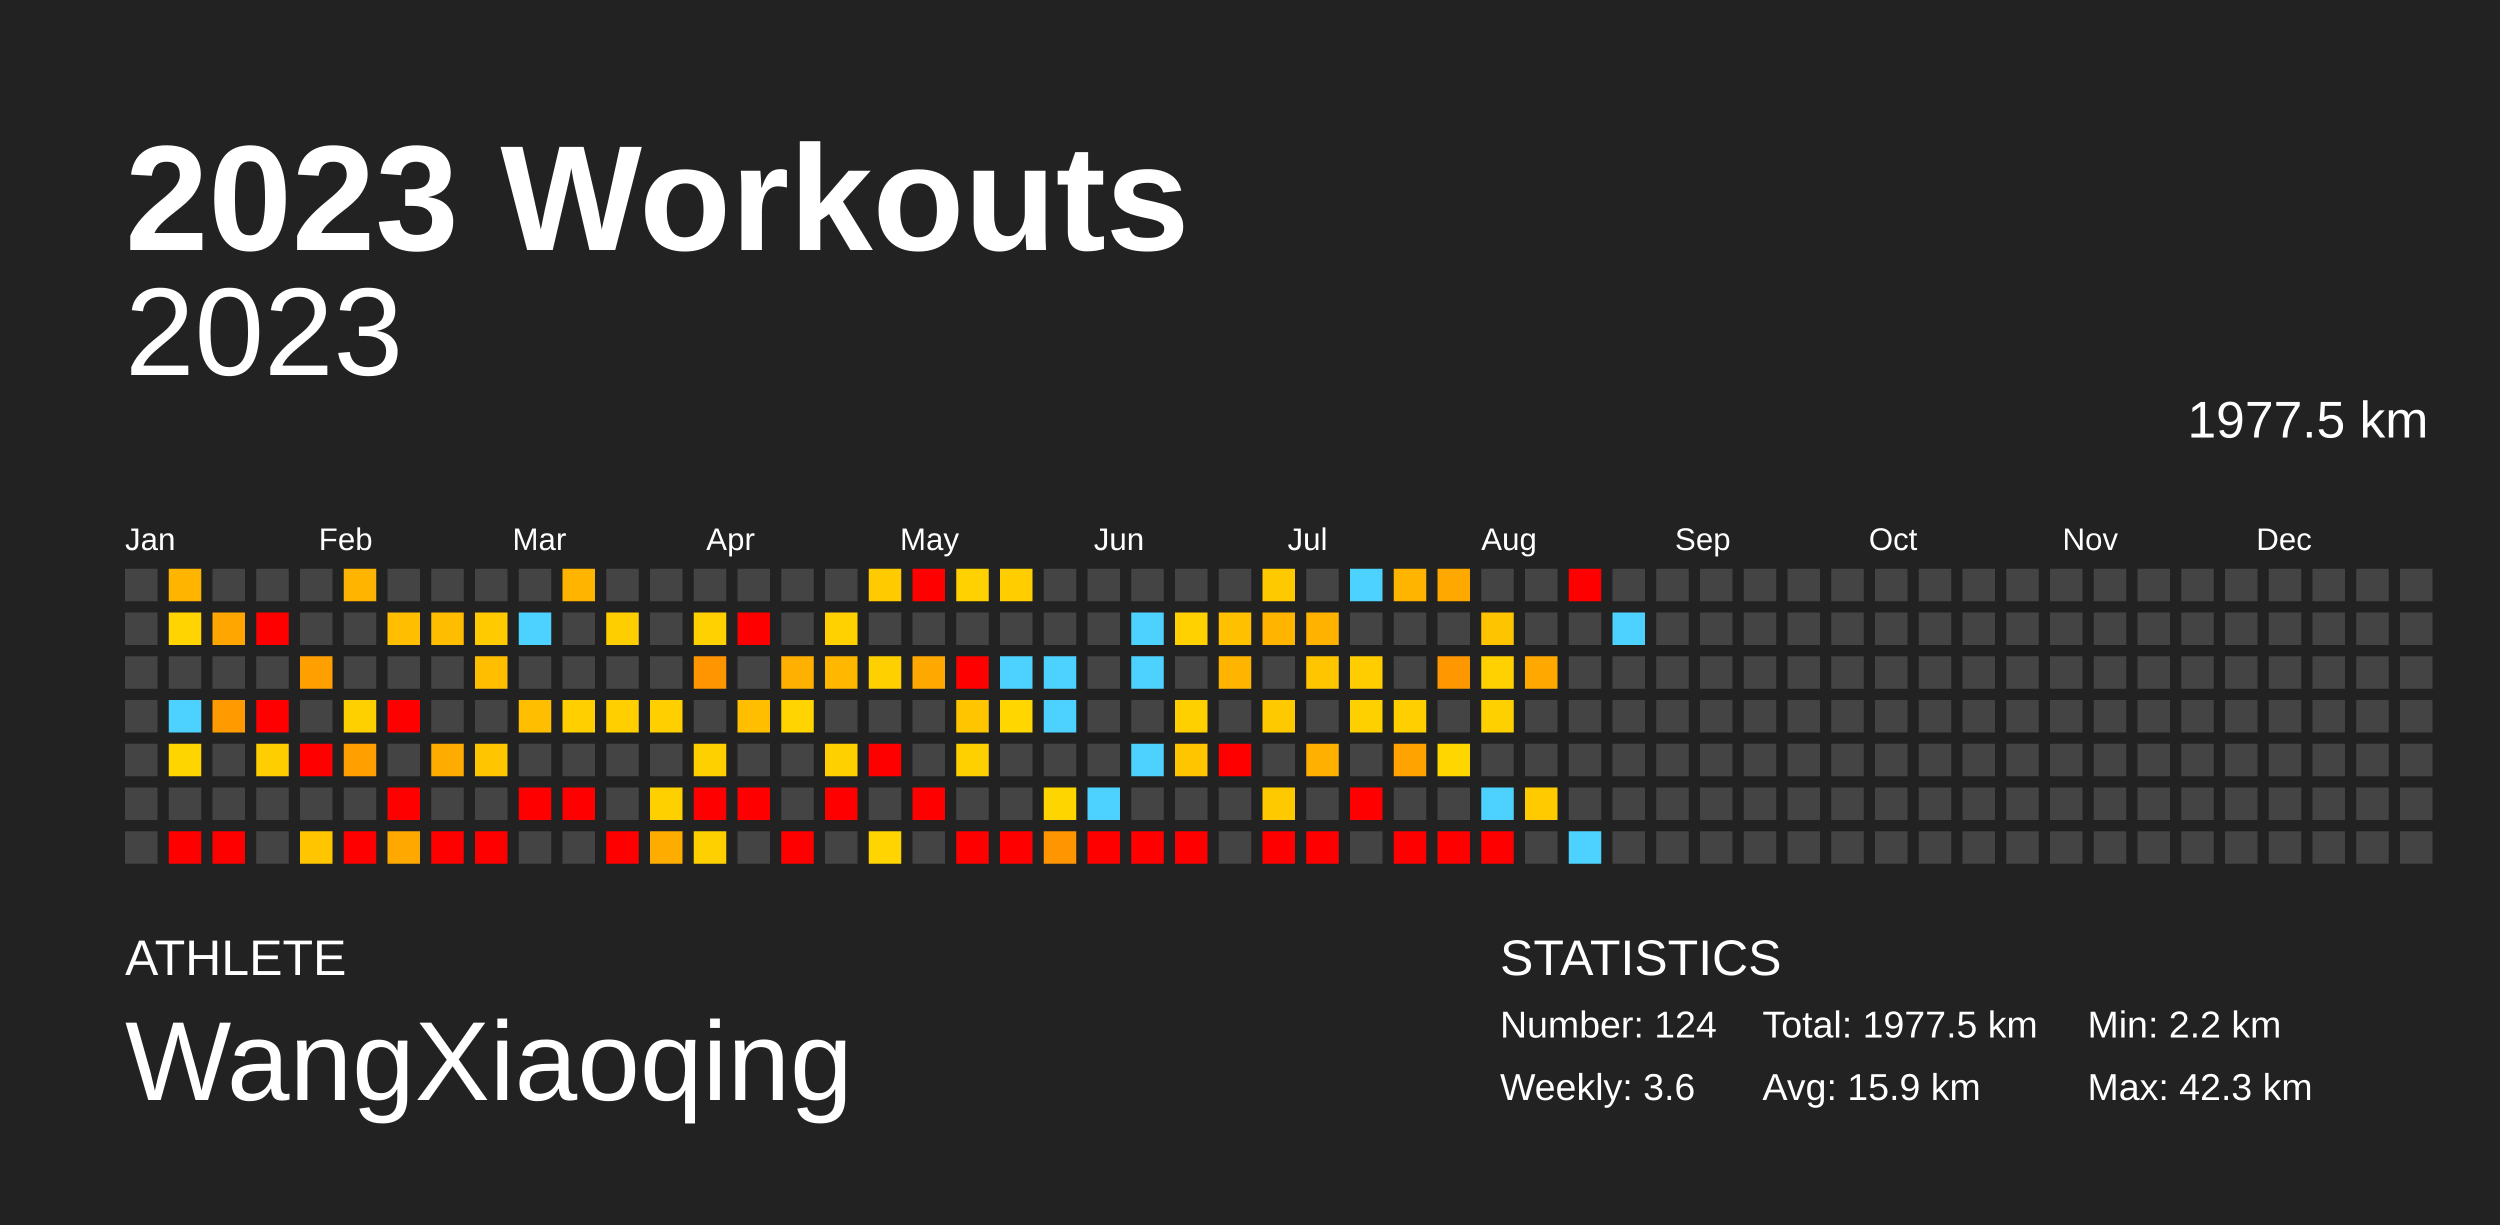
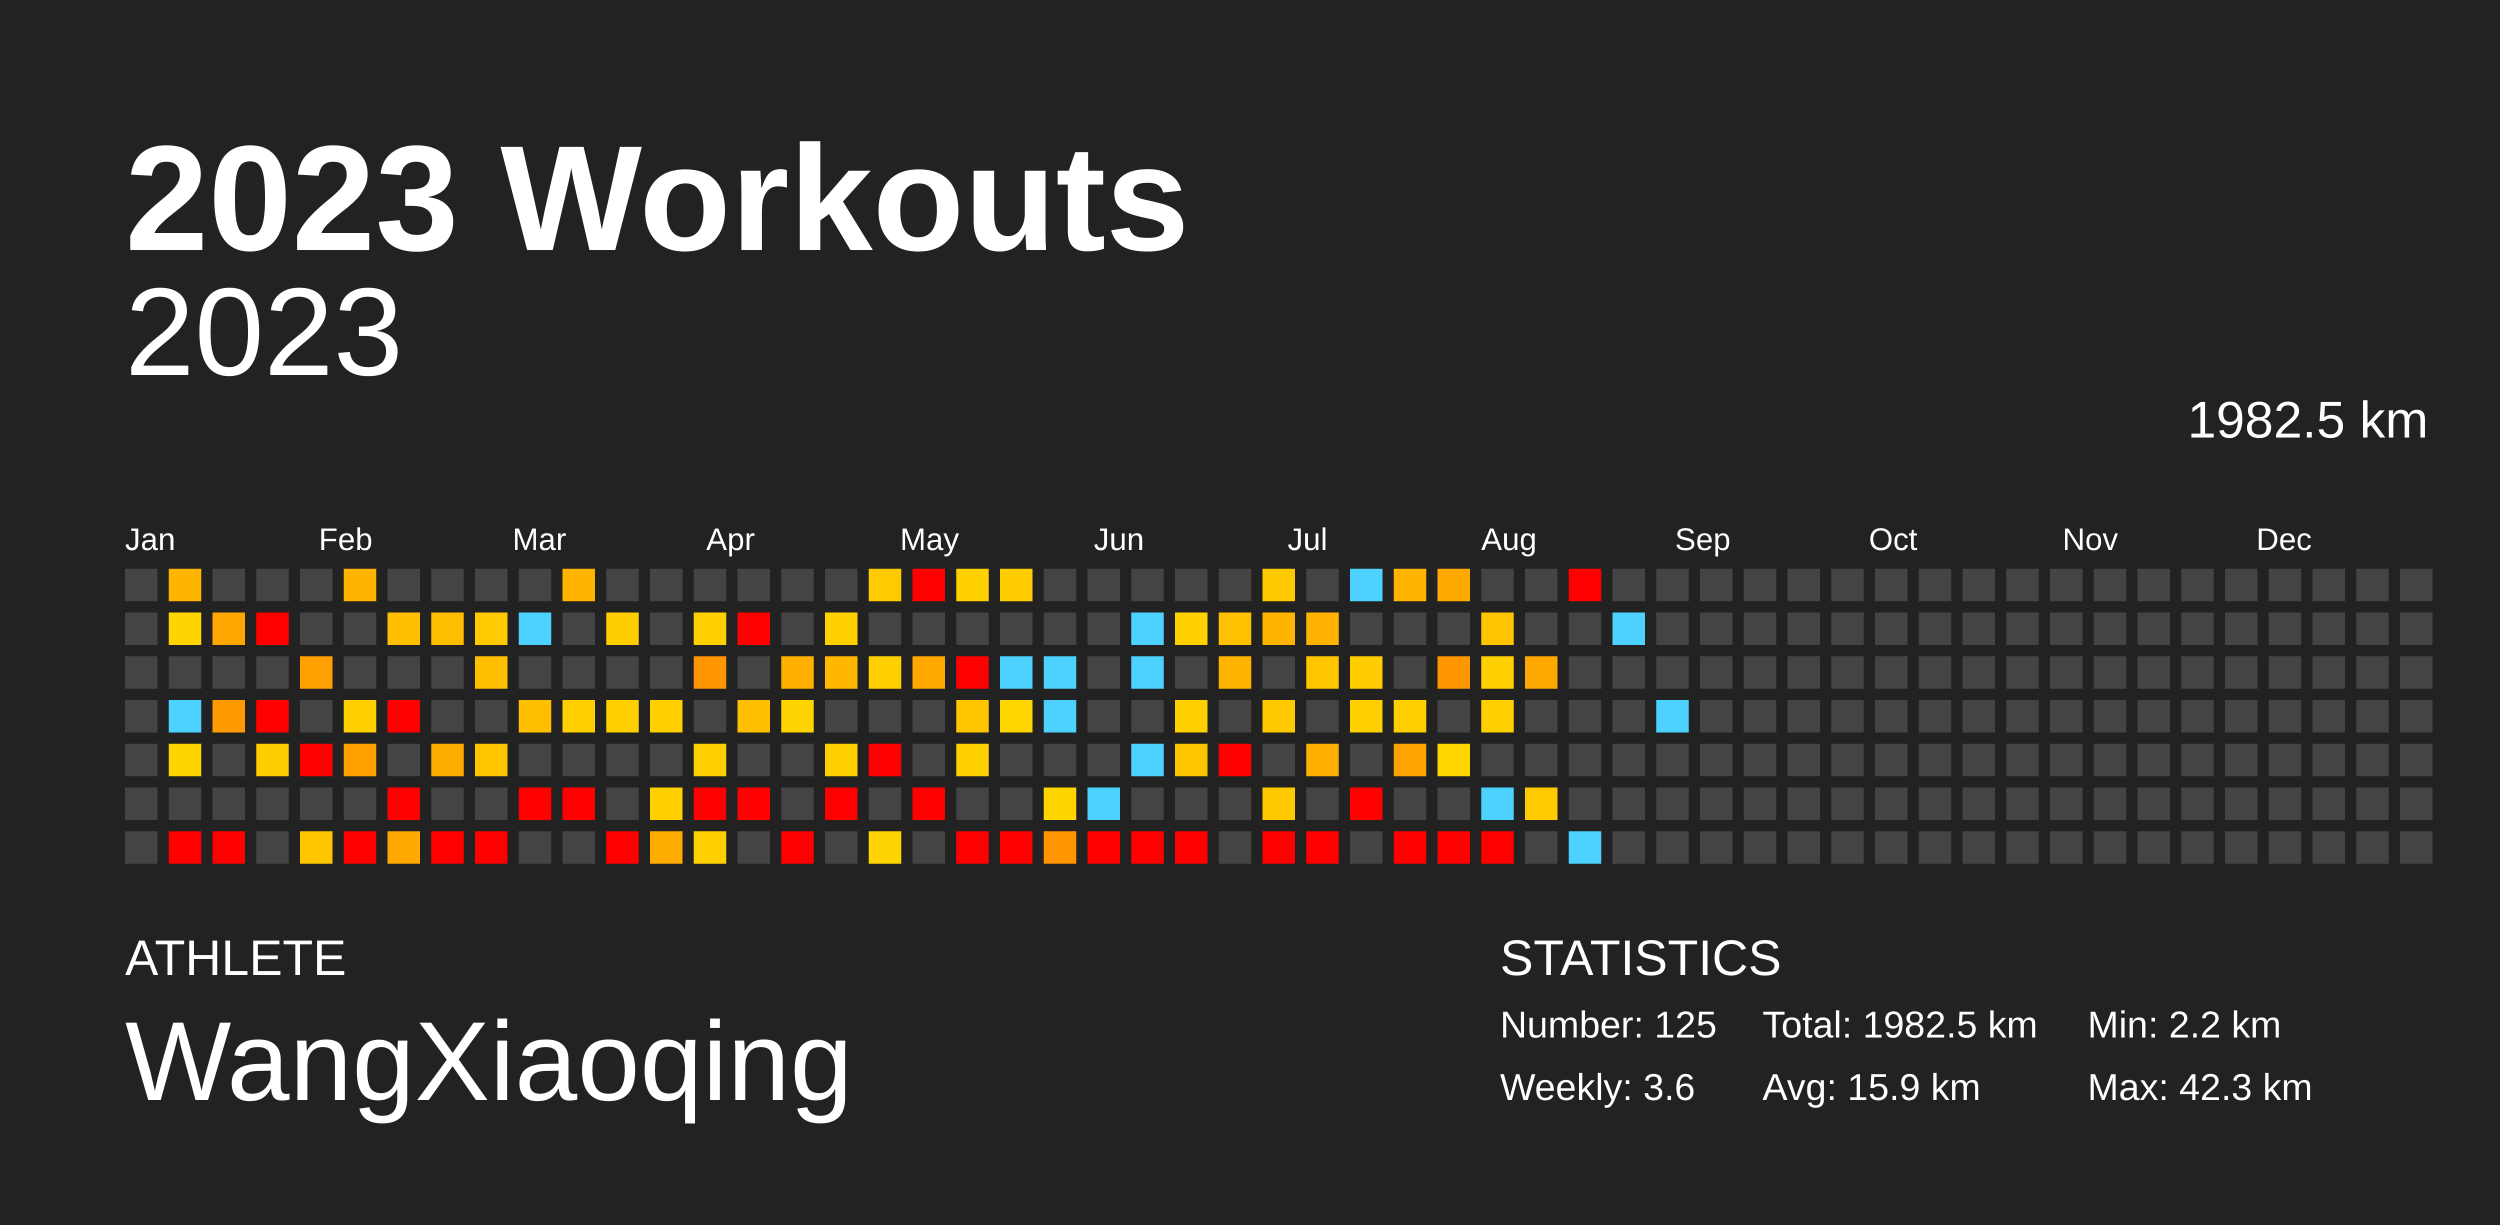
<svg xmlns="http://www.w3.org/2000/svg" baseProfile="full" height="98mm" version="1.1" viewBox="0,0,200,98" width="200mm">
  <defs />
  <rect fill="#222222" height="98" width="200" x="0" y="0" />
  <text fill="#FFFFFF" style="font-size:12px; font-family:Arial; font-weight:bold;" x="10" y="20">2023 Workouts</text>
  <text fill="#FFFFFF" style="font-size:4px; font-family:Arial" x="10" y="78">ATHLETE</text>
  <text fill="#FFFFFF" style="font-size:9px; font-family:Arial" x="10" y="88">WangXiaoqing</text>
  <text fill="#FFFFFF" style="font-size:4px; font-family:Arial" x="120" y="78">STATISTICS</text>
-   <text fill="#FFFFFF" style="font-size:3px; font-family:Arial" x="120" y="83">Number: 124</text>
+   <text fill="#FFFFFF" style="font-size:3px; font-family:Arial" x="120" y="83">Number: 125</text>
  <text fill="#FFFFFF" style="font-size:3px; font-family:Arial" x="120" y="88">Weekly: 3.6</text>
-   <text fill="#FFFFFF" style="font-size:3px; font-family:Arial" x="141" y="83">Total: 1977.5 km</text>
+   <text fill="#FFFFFF" style="font-size:3px; font-family:Arial" x="141" y="83">Total: 1982.5 km</text>
  <text fill="#FFFFFF" style="font-size:3px; font-family:Arial" x="141" y="88">Avg: 15.9 km</text>
  <text fill="#FFFFFF" style="font-size:3px; font-family:Arial" x="167" y="83">Min: 2.2 km</text>
  <text fill="#FFFFFF" style="font-size:3px; font-family:Arial" x="167" y="88">Max: 42.3 km</text>
  <text alignment-baseline="hanging" fill="#FFFFFF" style="font-size:10.0px; font-family:Arial;" x="10" y="30">2023</text>
-   <text alignment-baseline="hanging" fill="#FFFFFF" style="font-size:4.125px; font-family:Arial;" x="175" y="35">1977.5 km</text>
+   <text alignment-baseline="hanging" fill="#FFFFFF" style="font-size:4.125px; font-family:Arial;" x="175" y="35">1982.5 km</text>
  <text fill="#FFFFFF" style="font-size:2.5px; font-family:Arial" x="10.0" y="44">Jan</text>
  <text fill="#FFFFFF" style="font-size:2.5px; font-family:Arial" x="25.5" y="44">Feb</text>
  <text fill="#FFFFFF" style="font-size:2.5px; font-family:Arial" x="41.0" y="44">Mar</text>
  <text fill="#FFFFFF" style="font-size:2.5px; font-family:Arial" x="56.5" y="44">Apr</text>
  <text fill="#FFFFFF" style="font-size:2.5px; font-family:Arial" x="72.0" y="44">May</text>
  <text fill="#FFFFFF" style="font-size:2.5px; font-family:Arial" x="87.5" y="44">Jun</text>
  <text fill="#FFFFFF" style="font-size:2.5px; font-family:Arial" x="103.0" y="44">Jul</text>
  <text fill="#FFFFFF" style="font-size:2.5px; font-family:Arial" x="118.5" y="44">Aug</text>
  <text fill="#FFFFFF" style="font-size:2.5px; font-family:Arial" x="134.0" y="44">Sep</text>
  <text fill="#FFFFFF" style="font-size:2.5px; font-family:Arial" x="149.5" y="44">Oct</text>
  <text fill="#FFFFFF" style="font-size:2.5px; font-family:Arial" x="165.0" y="44">Nov</text>
  <text fill="#FFFFFF" style="font-size:2.5px; font-family:Arial" x="180.5" y="44">Dec</text>
  <rect fill="#444444" height="2.6" width="2.6" x="10.0" y="45.5" />
  <rect fill="#444444" height="2.6" width="2.6" x="10.0" y="49.0" />
  <rect fill="#444444" height="2.6" width="2.6" x="10.0" y="52.5" />
  <rect fill="#444444" height="2.6" width="2.6" x="10.0" y="56.0" />
  <rect fill="#444444" height="2.6" width="2.6" x="10.0" y="59.5" />
  <rect fill="#444444" height="2.6" width="2.6" x="10.0" y="63.0" />
  <rect fill="#444444" height="2.6" width="2.6" x="10.0" y="66.5" />
  <rect fill="#ffb500" height="2.6" width="2.6" x="13.5" y="45.5" />
  <rect fill="#ffd400" height="2.6" width="2.6" x="13.5" y="49.0" />
  <rect fill="#444444" height="2.6" width="2.6" x="13.5" y="52.5" />
  <rect fill="#4dd2ff" height="2.6" width="2.6" x="13.5" y="56.0" />
  <rect fill="#ffd500" height="2.6" width="2.6" x="13.5" y="59.5" />
  <rect fill="#444444" height="2.6" width="2.6" x="13.5" y="63.0" />
  <rect fill="red" height="2.6" width="2.6" x="13.5" y="66.5" />
  <rect fill="#444444" height="2.6" width="2.6" x="17.0" y="45.5" />
  <rect fill="#ffa700" height="2.6" width="2.6" x="17.0" y="49.0" />
  <rect fill="#444444" height="2.6" width="2.6" x="17.0" y="52.5" />
  <rect fill="#ff9b00" height="2.6" width="2.6" x="17.0" y="56.0" />
  <rect fill="#444444" height="2.6" width="2.6" x="17.0" y="59.5" />
  <rect fill="#444444" height="2.6" width="2.6" x="17.0" y="63.0" />
  <rect fill="red" height="2.6" width="2.6" x="17.0" y="66.5" />
  <rect fill="#444444" height="2.6" width="2.6" x="20.5" y="45.5" />
  <rect fill="red" height="2.6" width="2.6" x="20.5" y="49.0" />
  <rect fill="#444444" height="2.6" width="2.6" x="20.5" y="52.5" />
  <rect fill="red" height="2.6" width="2.6" x="20.5" y="56.0" />
  <rect fill="#ffce00" height="2.6" width="2.6" x="20.5" y="59.5" />
  <rect fill="#444444" height="2.6" width="2.6" x="20.5" y="63.0" />
  <rect fill="#444444" height="2.6" width="2.6" x="20.5" y="66.5" />
  <rect fill="#444444" height="2.6" width="2.6" x="24.0" y="45.5" />
  <rect fill="#444444" height="2.6" width="2.6" x="24.0" y="49.0" />
  <rect fill="#ff9f00" height="2.6" width="2.6" x="24.0" y="52.5" />
  <rect fill="#444444" height="2.6" width="2.6" x="24.0" y="56.0" />
  <rect fill="red" height="2.6" width="2.6" x="24.0" y="59.5" />
  <rect fill="#444444" height="2.6" width="2.6" x="24.0" y="63.0" />
  <rect fill="#ffc600" height="2.6" width="2.6" x="24.0" y="66.5" />
  <rect fill="#ffb500" height="2.6" width="2.6" x="27.5" y="45.5" />
  <rect fill="#444444" height="2.6" width="2.6" x="27.5" y="49.0" />
  <rect fill="#444444" height="2.6" width="2.6" x="27.5" y="52.5" />
  <rect fill="#ffd000" height="2.6" width="2.6" x="27.5" y="56.0" />
  <rect fill="#ff9f00" height="2.6" width="2.6" x="27.5" y="59.5" />
  <rect fill="#444444" height="2.6" width="2.6" x="27.5" y="63.0" />
  <rect fill="red" height="2.6" width="2.6" x="27.5" y="66.5" />
  <rect fill="#444444" height="2.6" width="2.6" x="31.0" y="45.5" />
  <rect fill="#ffbf00" height="2.6" width="2.6" x="31.0" y="49.0" />
  <rect fill="#444444" height="2.6" width="2.6" x="31.0" y="52.5" />
  <rect fill="red" height="2.6" width="2.6" x="31.0" y="56.0" />
  <rect fill="#444444" height="2.6" width="2.6" x="31.0" y="59.5" />
  <rect fill="red" height="2.6" width="2.6" x="31.0" y="63.0" />
  <rect fill="#ffa800" height="2.6" width="2.6" x="31.0" y="66.5" />
  <rect fill="#444444" height="2.6" width="2.6" x="34.5" y="45.5" />
  <rect fill="#ffbd00" height="2.6" width="2.6" x="34.5" y="49.0" />
  <rect fill="#444444" height="2.6" width="2.6" x="34.5" y="52.5" />
  <rect fill="#444444" height="2.6" width="2.6" x="34.5" y="56.0" />
  <rect fill="#ffac00" height="2.6" width="2.6" x="34.5" y="59.5" />
  <rect fill="#444444" height="2.6" width="2.6" x="34.5" y="63.0" />
  <rect fill="red" height="2.6" width="2.6" x="34.5" y="66.5" />
  <rect fill="#444444" height="2.6" width="2.6" x="38.0" y="45.5" />
  <rect fill="#ffca00" height="2.6" width="2.6" x="38.0" y="49.0" />
  <rect fill="#ffbf00" height="2.6" width="2.6" x="38.0" y="52.5" />
  <rect fill="#444444" height="2.6" width="2.6" x="38.0" y="56.0" />
  <rect fill="#ffc600" height="2.6" width="2.6" x="38.0" y="59.5" />
  <rect fill="#444444" height="2.6" width="2.6" x="38.0" y="63.0" />
  <rect fill="red" height="2.6" width="2.6" x="38.0" y="66.5" />
  <rect fill="#444444" height="2.6" width="2.6" x="41.5" y="45.5" />
  <rect fill="#4dd2ff" height="2.6" width="2.6" x="41.5" y="49.0" />
  <rect fill="#444444" height="2.6" width="2.6" x="41.5" y="52.5" />
  <rect fill="#ffbf00" height="2.6" width="2.6" x="41.5" y="56.0" />
  <rect fill="#444444" height="2.6" width="2.6" x="41.5" y="59.5" />
  <rect fill="red" height="2.6" width="2.6" x="41.5" y="63.0" />
  <rect fill="#444444" height="2.6" width="2.6" x="41.5" y="66.5" />
  <rect fill="#ffb500" height="2.6" width="2.6" x="45.0" y="45.5" />
  <rect fill="#444444" height="2.6" width="2.6" x="45.0" y="49.0" />
  <rect fill="#444444" height="2.6" width="2.6" x="45.0" y="52.5" />
  <rect fill="#ffcf00" height="2.6" width="2.6" x="45.0" y="56.0" />
  <rect fill="#444444" height="2.6" width="2.6" x="45.0" y="59.5" />
  <rect fill="red" height="2.6" width="2.6" x="45.0" y="63.0" />
  <rect fill="#444444" height="2.6" width="2.6" x="45.0" y="66.5" />
  <rect fill="#444444" height="2.6" width="2.6" x="48.5" y="45.5" />
  <rect fill="#ffce00" height="2.6" width="2.6" x="48.5" y="49.0" />
  <rect fill="#444444" height="2.6" width="2.6" x="48.5" y="52.5" />
  <rect fill="#ffcf00" height="2.6" width="2.6" x="48.5" y="56.0" />
  <rect fill="#444444" height="2.6" width="2.6" x="48.5" y="59.5" />
  <rect fill="#444444" height="2.6" width="2.6" x="48.5" y="63.0" />
  <rect fill="red" height="2.6" width="2.6" x="48.5" y="66.5" />
  <rect fill="#444444" height="2.6" width="2.6" x="52.0" y="45.5" />
  <rect fill="#444444" height="2.6" width="2.6" x="52.0" y="49.0" />
  <rect fill="#444444" height="2.6" width="2.6" x="52.0" y="52.5" />
  <rect fill="#ffcf00" height="2.6" width="2.6" x="52.0" y="56.0" />
  <rect fill="#444444" height="2.6" width="2.6" x="52.0" y="59.5" />
  <rect fill="#ffd000" height="2.6" width="2.6" x="52.0" y="63.0" />
  <rect fill="#ffac00" height="2.6" width="2.6" x="52.0" y="66.5" />
  <rect fill="#444444" height="2.6" width="2.6" x="55.5" y="45.5" />
  <rect fill="#ffd100" height="2.6" width="2.6" x="55.5" y="49.0" />
  <rect fill="#ff9500" height="2.6" width="2.6" x="55.5" y="52.5" />
  <rect fill="#444444" height="2.6" width="2.6" x="55.5" y="56.0" />
  <rect fill="#ffd000" height="2.6" width="2.6" x="55.5" y="59.5" />
  <rect fill="red" height="2.6" width="2.6" x="55.5" y="63.0" />
  <rect fill="#ffd000" height="2.6" width="2.6" x="55.5" y="66.5" />
  <rect fill="#444444" height="2.6" width="2.6" x="59.0" y="45.5" />
  <rect fill="red" height="2.6" width="2.6" x="59.0" y="49.0" />
  <rect fill="#444444" height="2.6" width="2.6" x="59.0" y="52.5" />
  <rect fill="#ffbe00" height="2.6" width="2.6" x="59.0" y="56.0" />
  <rect fill="#444444" height="2.6" width="2.6" x="59.0" y="59.5" />
  <rect fill="red" height="2.6" width="2.6" x="59.0" y="63.0" />
  <rect fill="#444444" height="2.6" width="2.6" x="59.0" y="66.5" />
  <rect fill="#444444" height="2.6" width="2.6" x="62.5" y="45.5" />
  <rect fill="#444444" height="2.6" width="2.6" x="62.5" y="49.0" />
  <rect fill="#ffb000" height="2.6" width="2.6" x="62.5" y="52.5" />
  <rect fill="#ffd400" height="2.6" width="2.6" x="62.5" y="56.0" />
  <rect fill="#444444" height="2.6" width="2.6" x="62.5" y="59.5" />
  <rect fill="#444444" height="2.6" width="2.6" x="62.5" y="63.0" />
  <rect fill="red" height="2.6" width="2.6" x="62.5" y="66.5" />
  <rect fill="#444444" height="2.6" width="2.6" x="66.0" y="45.5" />
  <rect fill="#ffd100" height="2.6" width="2.6" x="66.0" y="49.0" />
  <rect fill="#ffb700" height="2.6" width="2.6" x="66.0" y="52.5" />
  <rect fill="#444444" height="2.6" width="2.6" x="66.0" y="56.0" />
  <rect fill="#ffd000" height="2.6" width="2.6" x="66.0" y="59.5" />
  <rect fill="red" height="2.6" width="2.6" x="66.0" y="63.0" />
  <rect fill="#444444" height="2.6" width="2.6" x="66.0" y="66.5" />
  <rect fill="#ffcb00" height="2.6" width="2.6" x="69.5" y="45.5" />
  <rect fill="#444444" height="2.6" width="2.6" x="69.5" y="49.0" />
  <rect fill="#ffd000" height="2.6" width="2.6" x="69.5" y="52.5" />
  <rect fill="#444444" height="2.6" width="2.6" x="69.5" y="56.0" />
  <rect fill="red" height="2.6" width="2.6" x="69.5" y="59.5" />
  <rect fill="#444444" height="2.6" width="2.6" x="69.5" y="63.0" />
  <rect fill="#ffd400" height="2.6" width="2.6" x="69.5" y="66.5" />
  <rect fill="red" height="2.6" width="2.6" x="73.0" y="45.5" />
  <rect fill="#444444" height="2.6" width="2.6" x="73.0" y="49.0" />
  <rect fill="#ffa900" height="2.6" width="2.6" x="73.0" y="52.5" />
  <rect fill="#444444" height="2.6" width="2.6" x="73.0" y="56.0" />
  <rect fill="#444444" height="2.6" width="2.6" x="73.0" y="59.5" />
  <rect fill="red" height="2.6" width="2.6" x="73.0" y="63.0" />
  <rect fill="#444444" height="2.6" width="2.6" x="73.0" y="66.5" />
  <rect fill="#ffd100" height="2.6" width="2.6" x="76.5" y="45.5" />
  <rect fill="#444444" height="2.6" width="2.6" x="76.5" y="49.0" />
  <rect fill="red" height="2.6" width="2.6" x="76.5" y="52.5" />
  <rect fill="#ffc600" height="2.6" width="2.6" x="76.5" y="56.0" />
  <rect fill="#ffd000" height="2.6" width="2.6" x="76.5" y="59.5" />
  <rect fill="#444444" height="2.6" width="2.6" x="76.5" y="63.0" />
  <rect fill="red" height="2.6" width="2.6" x="76.5" y="66.5" />
  <rect fill="#ffcd00" height="2.6" width="2.6" x="80.0" y="45.5" />
  <rect fill="#444444" height="2.6" width="2.6" x="80.0" y="49.0" />
  <rect fill="#4dd2ff" height="2.6" width="2.6" x="80.0" y="52.5" />
  <rect fill="#ffd600" height="2.6" width="2.6" x="80.0" y="56.0" />
  <rect fill="#444444" height="2.6" width="2.6" x="80.0" y="59.5" />
  <rect fill="#444444" height="2.6" width="2.6" x="80.0" y="63.0" />
  <rect fill="red" height="2.6" width="2.6" x="80.0" y="66.5" />
  <rect fill="#444444" height="2.6" width="2.6" x="83.5" y="45.5" />
  <rect fill="#444444" height="2.6" width="2.6" x="83.5" y="49.0" />
  <rect fill="#4dd2ff" height="2.6" width="2.6" x="83.5" y="52.5" />
  <rect fill="#4dd2ff" height="2.6" width="2.6" x="83.5" y="56.0" />
  <rect fill="#444444" height="2.6" width="2.6" x="83.5" y="59.5" />
  <rect fill="#ffd500" height="2.6" width="2.6" x="83.5" y="63.0" />
  <rect fill="#ff9500" height="2.6" width="2.6" x="83.5" y="66.5" />
  <rect fill="#444444" height="2.6" width="2.6" x="87.0" y="45.5" />
  <rect fill="#444444" height="2.6" width="2.6" x="87.0" y="49.0" />
  <rect fill="#444444" height="2.6" width="2.6" x="87.0" y="52.5" />
  <rect fill="#444444" height="2.6" width="2.6" x="87.0" y="56.0" />
  <rect fill="#444444" height="2.6" width="2.6" x="87.0" y="59.5" />
  <rect fill="#4dd2ff" height="2.6" width="2.6" x="87.0" y="63.0" />
  <rect fill="red" height="2.6" width="2.6" x="87.0" y="66.5" />
  <rect fill="#444444" height="2.6" width="2.6" x="90.5" y="45.5" />
  <rect fill="#4dd2ff" height="2.6" width="2.6" x="90.5" y="49.0" />
  <rect fill="#4dd2ff" height="2.6" width="2.6" x="90.5" y="52.5" />
  <rect fill="#444444" height="2.6" width="2.6" x="90.5" y="56.0" />
  <rect fill="#4dd2ff" height="2.6" width="2.6" x="90.5" y="59.5" />
  <rect fill="#444444" height="2.6" width="2.6" x="90.5" y="63.0" />
  <rect fill="red" height="2.6" width="2.6" x="90.5" y="66.5" />
  <rect fill="#444444" height="2.6" width="2.6" x="94.0" y="45.5" />
  <rect fill="#ffd100" height="2.6" width="2.6" x="94.0" y="49.0" />
  <rect fill="#444444" height="2.6" width="2.6" x="94.0" y="52.5" />
  <rect fill="#ffd000" height="2.6" width="2.6" x="94.0" y="56.0" />
  <rect fill="#ffc600" height="2.6" width="2.6" x="94.0" y="59.5" />
  <rect fill="#444444" height="2.6" width="2.6" x="94.0" y="63.0" />
  <rect fill="red" height="2.6" width="2.6" x="94.0" y="66.5" />
  <rect fill="#444444" height="2.6" width="2.6" x="97.5" y="45.5" />
  <rect fill="#ffc000" height="2.6" width="2.6" x="97.5" y="49.0" />
  <rect fill="#ffb500" height="2.6" width="2.6" x="97.5" y="52.5" />
  <rect fill="#444444" height="2.6" width="2.6" x="97.5" y="56.0" />
  <rect fill="red" height="2.6" width="2.6" x="97.5" y="59.5" />
  <rect fill="#444444" height="2.6" width="2.6" x="97.5" y="63.0" />
  <rect fill="#444444" height="2.6" width="2.6" x="97.5" y="66.5" />
  <rect fill="#ffc900" height="2.6" width="2.6" x="101.0" y="45.5" />
  <rect fill="#ffb500" height="2.6" width="2.6" x="101.0" y="49.0" />
  <rect fill="#444444" height="2.6" width="2.6" x="101.0" y="52.5" />
  <rect fill="#ffc900" height="2.6" width="2.6" x="101.0" y="56.0" />
  <rect fill="#444444" height="2.6" width="2.6" x="101.0" y="59.5" />
  <rect fill="#ffc900" height="2.6" width="2.6" x="101.0" y="63.0" />
  <rect fill="red" height="2.6" width="2.6" x="101.0" y="66.5" />
  <rect fill="#444444" height="2.6" width="2.6" x="104.5" y="45.5" />
  <rect fill="#ffb300" height="2.6" width="2.6" x="104.5" y="49.0" />
  <rect fill="#ffc600" height="2.6" width="2.6" x="104.5" y="52.5" />
  <rect fill="#444444" height="2.6" width="2.6" x="104.5" y="56.0" />
  <rect fill="#ffb000" height="2.6" width="2.6" x="104.5" y="59.5" />
  <rect fill="#444444" height="2.6" width="2.6" x="104.5" y="63.0" />
  <rect fill="red" height="2.6" width="2.6" x="104.5" y="66.5" />
  <rect fill="#4dd2ff" height="2.6" width="2.6" x="108.0" y="45.5" />
  <rect fill="#444444" height="2.6" width="2.6" x="108.0" y="49.0" />
  <rect fill="#ffcd00" height="2.6" width="2.6" x="108.0" y="52.5" />
  <rect fill="#ffd000" height="2.6" width="2.6" x="108.0" y="56.0" />
  <rect fill="#444444" height="2.6" width="2.6" x="108.0" y="59.5" />
  <rect fill="red" height="2.6" width="2.6" x="108.0" y="63.0" />
  <rect fill="#444444" height="2.6" width="2.6" x="108.0" y="66.5" />
  <rect fill="#ffb500" height="2.6" width="2.6" x="111.5" y="45.5" />
  <rect fill="#444444" height="2.6" width="2.6" x="111.5" y="49.0" />
  <rect fill="#444444" height="2.6" width="2.6" x="111.5" y="52.5" />
  <rect fill="#ffcf00" height="2.6" width="2.6" x="111.5" y="56.0" />
  <rect fill="#ffa300" height="2.6" width="2.6" x="111.5" y="59.5" />
  <rect fill="#444444" height="2.6" width="2.6" x="111.5" y="63.0" />
  <rect fill="red" height="2.6" width="2.6" x="111.5" y="66.5" />
  <rect fill="#ffa900" height="2.6" width="2.6" x="115.0" y="45.5" />
  <rect fill="#444444" height="2.6" width="2.6" x="115.0" y="49.0" />
  <rect fill="#ff9800" height="2.6" width="2.6" x="115.0" y="52.5" />
  <rect fill="#444444" height="2.6" width="2.6" x="115.0" y="56.0" />
  <rect fill="#ffd600" height="2.6" width="2.6" x="115.0" y="59.5" />
  <rect fill="#444444" height="2.6" width="2.6" x="115.0" y="63.0" />
  <rect fill="red" height="2.6" width="2.6" x="115.0" y="66.5" />
  <rect fill="#444444" height="2.6" width="2.6" x="118.5" y="45.5" />
  <rect fill="#ffc400" height="2.6" width="2.6" x="118.5" y="49.0" />
  <rect fill="#ffd100" height="2.6" width="2.6" x="118.5" y="52.5" />
  <rect fill="#ffd000" height="2.6" width="2.6" x="118.5" y="56.0" />
  <rect fill="#444444" height="2.6" width="2.6" x="118.5" y="59.5" />
  <rect fill="#4dd2ff" height="2.6" width="2.6" x="118.5" y="63.0" />
  <rect fill="red" height="2.6" width="2.6" x="118.5" y="66.5" />
  <rect fill="#444444" height="2.6" width="2.6" x="122.0" y="45.5" />
  <rect fill="#444444" height="2.6" width="2.6" x="122.0" y="49.0" />
  <rect fill="#ffa800" height="2.6" width="2.6" x="122.0" y="52.5" />
  <rect fill="#444444" height="2.6" width="2.6" x="122.0" y="56.0" />
  <rect fill="#444444" height="2.6" width="2.6" x="122.0" y="59.5" />
  <rect fill="#ffca00" height="2.6" width="2.6" x="122.0" y="63.0" />
  <rect fill="#444444" height="2.6" width="2.6" x="122.0" y="66.5" />
  <rect fill="red" height="2.6" width="2.6" x="125.5" y="45.5" />
  <rect fill="#444444" height="2.6" width="2.6" x="125.5" y="49.0" />
  <rect fill="#444444" height="2.6" width="2.6" x="125.5" y="52.5" />
  <rect fill="#444444" height="2.6" width="2.6" x="125.5" y="56.0" />
  <rect fill="#444444" height="2.6" width="2.6" x="125.5" y="59.5" />
  <rect fill="#444444" height="2.6" width="2.6" x="125.5" y="63.0" />
  <rect fill="#4dd2ff" height="2.6" width="2.6" x="125.5" y="66.5" />
  <rect fill="#444444" height="2.6" width="2.6" x="129.0" y="45.5" />
  <rect fill="#4dd2ff" height="2.6" width="2.6" x="129.0" y="49.0" />
  <rect fill="#444444" height="2.6" width="2.6" x="129.0" y="52.5" />
  <rect fill="#444444" height="2.6" width="2.6" x="129.0" y="56.0" />
  <rect fill="#444444" height="2.6" width="2.6" x="129.0" y="59.5" />
  <rect fill="#444444" height="2.6" width="2.6" x="129.0" y="63.0" />
  <rect fill="#444444" height="2.6" width="2.6" x="129.0" y="66.5" />
  <rect fill="#444444" height="2.6" width="2.6" x="132.5" y="45.5" />
  <rect fill="#444444" height="2.6" width="2.6" x="132.5" y="49.0" />
  <rect fill="#444444" height="2.6" width="2.6" x="132.5" y="52.5" />
-   <rect fill="#444444" height="2.6" width="2.6" x="132.5" y="56.0" />
+   <rect fill="#4dd2ff" height="2.6" width="2.6" x="132.5" y="56.0" />
  <rect fill="#444444" height="2.6" width="2.6" x="132.5" y="59.5" />
  <rect fill="#444444" height="2.6" width="2.6" x="132.5" y="63.0" />
  <rect fill="#444444" height="2.6" width="2.6" x="132.5" y="66.5" />
  <rect fill="#444444" height="2.6" width="2.6" x="136.0" y="45.5" />
  <rect fill="#444444" height="2.6" width="2.6" x="136.0" y="49.0" />
  <rect fill="#444444" height="2.6" width="2.6" x="136.0" y="52.5" />
  <rect fill="#444444" height="2.6" width="2.6" x="136.0" y="56.0" />
  <rect fill="#444444" height="2.6" width="2.6" x="136.0" y="59.5" />
  <rect fill="#444444" height="2.6" width="2.6" x="136.0" y="63.0" />
  <rect fill="#444444" height="2.6" width="2.6" x="136.0" y="66.5" />
  <rect fill="#444444" height="2.6" width="2.6" x="139.5" y="45.5" />
  <rect fill="#444444" height="2.6" width="2.6" x="139.5" y="49.0" />
  <rect fill="#444444" height="2.6" width="2.6" x="139.5" y="52.5" />
  <rect fill="#444444" height="2.6" width="2.6" x="139.5" y="56.0" />
  <rect fill="#444444" height="2.6" width="2.6" x="139.5" y="59.5" />
  <rect fill="#444444" height="2.6" width="2.6" x="139.5" y="63.0" />
  <rect fill="#444444" height="2.6" width="2.6" x="139.5" y="66.5" />
  <rect fill="#444444" height="2.6" width="2.6" x="143.0" y="45.5" />
  <rect fill="#444444" height="2.6" width="2.6" x="143.0" y="49.0" />
  <rect fill="#444444" height="2.6" width="2.6" x="143.0" y="52.5" />
  <rect fill="#444444" height="2.6" width="2.6" x="143.0" y="56.0" />
  <rect fill="#444444" height="2.6" width="2.6" x="143.0" y="59.5" />
  <rect fill="#444444" height="2.6" width="2.6" x="143.0" y="63.0" />
  <rect fill="#444444" height="2.6" width="2.6" x="143.0" y="66.5" />
  <rect fill="#444444" height="2.6" width="2.6" x="146.5" y="45.5" />
  <rect fill="#444444" height="2.6" width="2.6" x="146.5" y="49.0" />
  <rect fill="#444444" height="2.6" width="2.6" x="146.5" y="52.5" />
  <rect fill="#444444" height="2.6" width="2.6" x="146.5" y="56.0" />
  <rect fill="#444444" height="2.6" width="2.6" x="146.5" y="59.5" />
  <rect fill="#444444" height="2.6" width="2.6" x="146.5" y="63.0" />
  <rect fill="#444444" height="2.6" width="2.6" x="146.5" y="66.5" />
  <rect fill="#444444" height="2.6" width="2.6" x="150.0" y="45.5" />
  <rect fill="#444444" height="2.6" width="2.6" x="150.0" y="49.0" />
  <rect fill="#444444" height="2.6" width="2.6" x="150.0" y="52.5" />
  <rect fill="#444444" height="2.6" width="2.6" x="150.0" y="56.0" />
  <rect fill="#444444" height="2.6" width="2.6" x="150.0" y="59.5" />
  <rect fill="#444444" height="2.6" width="2.6" x="150.0" y="63.0" />
  <rect fill="#444444" height="2.6" width="2.6" x="150.0" y="66.5" />
  <rect fill="#444444" height="2.6" width="2.6" x="153.5" y="45.5" />
  <rect fill="#444444" height="2.6" width="2.6" x="153.5" y="49.0" />
  <rect fill="#444444" height="2.6" width="2.6" x="153.5" y="52.5" />
  <rect fill="#444444" height="2.6" width="2.6" x="153.5" y="56.0" />
  <rect fill="#444444" height="2.6" width="2.6" x="153.5" y="59.5" />
  <rect fill="#444444" height="2.6" width="2.6" x="153.5" y="63.0" />
  <rect fill="#444444" height="2.6" width="2.6" x="153.5" y="66.5" />
  <rect fill="#444444" height="2.6" width="2.6" x="157.0" y="45.5" />
  <rect fill="#444444" height="2.6" width="2.6" x="157.0" y="49.0" />
  <rect fill="#444444" height="2.6" width="2.6" x="157.0" y="52.5" />
  <rect fill="#444444" height="2.6" width="2.6" x="157.0" y="56.0" />
  <rect fill="#444444" height="2.6" width="2.6" x="157.0" y="59.5" />
  <rect fill="#444444" height="2.6" width="2.6" x="157.0" y="63.0" />
  <rect fill="#444444" height="2.6" width="2.6" x="157.0" y="66.5" />
  <rect fill="#444444" height="2.6" width="2.6" x="160.5" y="45.5" />
  <rect fill="#444444" height="2.6" width="2.6" x="160.5" y="49.0" />
  <rect fill="#444444" height="2.6" width="2.6" x="160.5" y="52.5" />
  <rect fill="#444444" height="2.6" width="2.6" x="160.5" y="56.0" />
  <rect fill="#444444" height="2.6" width="2.6" x="160.5" y="59.5" />
  <rect fill="#444444" height="2.6" width="2.6" x="160.5" y="63.0" />
  <rect fill="#444444" height="2.6" width="2.6" x="160.5" y="66.5" />
  <rect fill="#444444" height="2.6" width="2.6" x="164.0" y="45.5" />
  <rect fill="#444444" height="2.6" width="2.6" x="164.0" y="49.0" />
  <rect fill="#444444" height="2.6" width="2.6" x="164.0" y="52.5" />
  <rect fill="#444444" height="2.6" width="2.6" x="164.0" y="56.0" />
  <rect fill="#444444" height="2.6" width="2.6" x="164.0" y="59.5" />
  <rect fill="#444444" height="2.6" width="2.6" x="164.0" y="63.0" />
  <rect fill="#444444" height="2.6" width="2.6" x="164.0" y="66.5" />
  <rect fill="#444444" height="2.6" width="2.6" x="167.5" y="45.5" />
  <rect fill="#444444" height="2.6" width="2.6" x="167.5" y="49.0" />
  <rect fill="#444444" height="2.6" width="2.6" x="167.5" y="52.5" />
  <rect fill="#444444" height="2.6" width="2.6" x="167.5" y="56.0" />
  <rect fill="#444444" height="2.6" width="2.6" x="167.5" y="59.5" />
  <rect fill="#444444" height="2.6" width="2.6" x="167.5" y="63.0" />
  <rect fill="#444444" height="2.6" width="2.6" x="167.5" y="66.5" />
  <rect fill="#444444" height="2.6" width="2.6" x="171.0" y="45.5" />
  <rect fill="#444444" height="2.6" width="2.6" x="171.0" y="49.0" />
  <rect fill="#444444" height="2.6" width="2.6" x="171.0" y="52.5" />
  <rect fill="#444444" height="2.6" width="2.6" x="171.0" y="56.0" />
  <rect fill="#444444" height="2.6" width="2.6" x="171.0" y="59.5" />
  <rect fill="#444444" height="2.6" width="2.6" x="171.0" y="63.0" />
  <rect fill="#444444" height="2.6" width="2.6" x="171.0" y="66.5" />
  <rect fill="#444444" height="2.6" width="2.6" x="174.5" y="45.5" />
  <rect fill="#444444" height="2.6" width="2.6" x="174.5" y="49.0" />
  <rect fill="#444444" height="2.6" width="2.6" x="174.5" y="52.5" />
  <rect fill="#444444" height="2.6" width="2.6" x="174.5" y="56.0" />
  <rect fill="#444444" height="2.6" width="2.6" x="174.5" y="59.5" />
  <rect fill="#444444" height="2.6" width="2.6" x="174.5" y="63.0" />
  <rect fill="#444444" height="2.6" width="2.6" x="174.5" y="66.5" />
  <rect fill="#444444" height="2.6" width="2.6" x="178.0" y="45.5" />
  <rect fill="#444444" height="2.6" width="2.6" x="178.0" y="49.0" />
  <rect fill="#444444" height="2.6" width="2.6" x="178.0" y="52.5" />
  <rect fill="#444444" height="2.6" width="2.6" x="178.0" y="56.0" />
  <rect fill="#444444" height="2.6" width="2.6" x="178.0" y="59.5" />
  <rect fill="#444444" height="2.6" width="2.6" x="178.0" y="63.0" />
  <rect fill="#444444" height="2.6" width="2.6" x="178.0" y="66.5" />
  <rect fill="#444444" height="2.6" width="2.6" x="181.5" y="45.5" />
  <rect fill="#444444" height="2.6" width="2.6" x="181.5" y="49.0" />
  <rect fill="#444444" height="2.6" width="2.6" x="181.5" y="52.5" />
  <rect fill="#444444" height="2.6" width="2.6" x="181.5" y="56.0" />
  <rect fill="#444444" height="2.6" width="2.6" x="181.5" y="59.5" />
  <rect fill="#444444" height="2.6" width="2.6" x="181.5" y="63.0" />
  <rect fill="#444444" height="2.6" width="2.6" x="181.5" y="66.5" />
  <rect fill="#444444" height="2.6" width="2.6" x="185.0" y="45.5" />
  <rect fill="#444444" height="2.6" width="2.6" x="185.0" y="49.0" />
  <rect fill="#444444" height="2.6" width="2.6" x="185.0" y="52.5" />
  <rect fill="#444444" height="2.6" width="2.6" x="185.0" y="56.0" />
  <rect fill="#444444" height="2.6" width="2.6" x="185.0" y="59.5" />
  <rect fill="#444444" height="2.6" width="2.6" x="185.0" y="63.0" />
  <rect fill="#444444" height="2.6" width="2.6" x="185.0" y="66.5" />
  <rect fill="#444444" height="2.6" width="2.6" x="188.5" y="45.5" />
  <rect fill="#444444" height="2.6" width="2.6" x="188.5" y="49.0" />
  <rect fill="#444444" height="2.6" width="2.6" x="188.5" y="52.5" />
  <rect fill="#444444" height="2.6" width="2.6" x="188.5" y="56.0" />
  <rect fill="#444444" height="2.6" width="2.6" x="188.5" y="59.5" />
  <rect fill="#444444" height="2.6" width="2.6" x="188.5" y="63.0" />
  <rect fill="#444444" height="2.6" width="2.6" x="188.5" y="66.5" />
  <rect fill="#444444" height="2.6" width="2.6" x="192.0" y="45.5" />
  <rect fill="#444444" height="2.6" width="2.6" x="192.0" y="49.0" />
  <rect fill="#444444" height="2.6" width="2.6" x="192.0" y="52.5" />
  <rect fill="#444444" height="2.6" width="2.6" x="192.0" y="56.0" />
  <rect fill="#444444" height="2.6" width="2.6" x="192.0" y="59.5" />
  <rect fill="#444444" height="2.6" width="2.6" x="192.0" y="63.0" />
  <rect fill="#444444" height="2.6" width="2.6" x="192.0" y="66.5" />
</svg>
